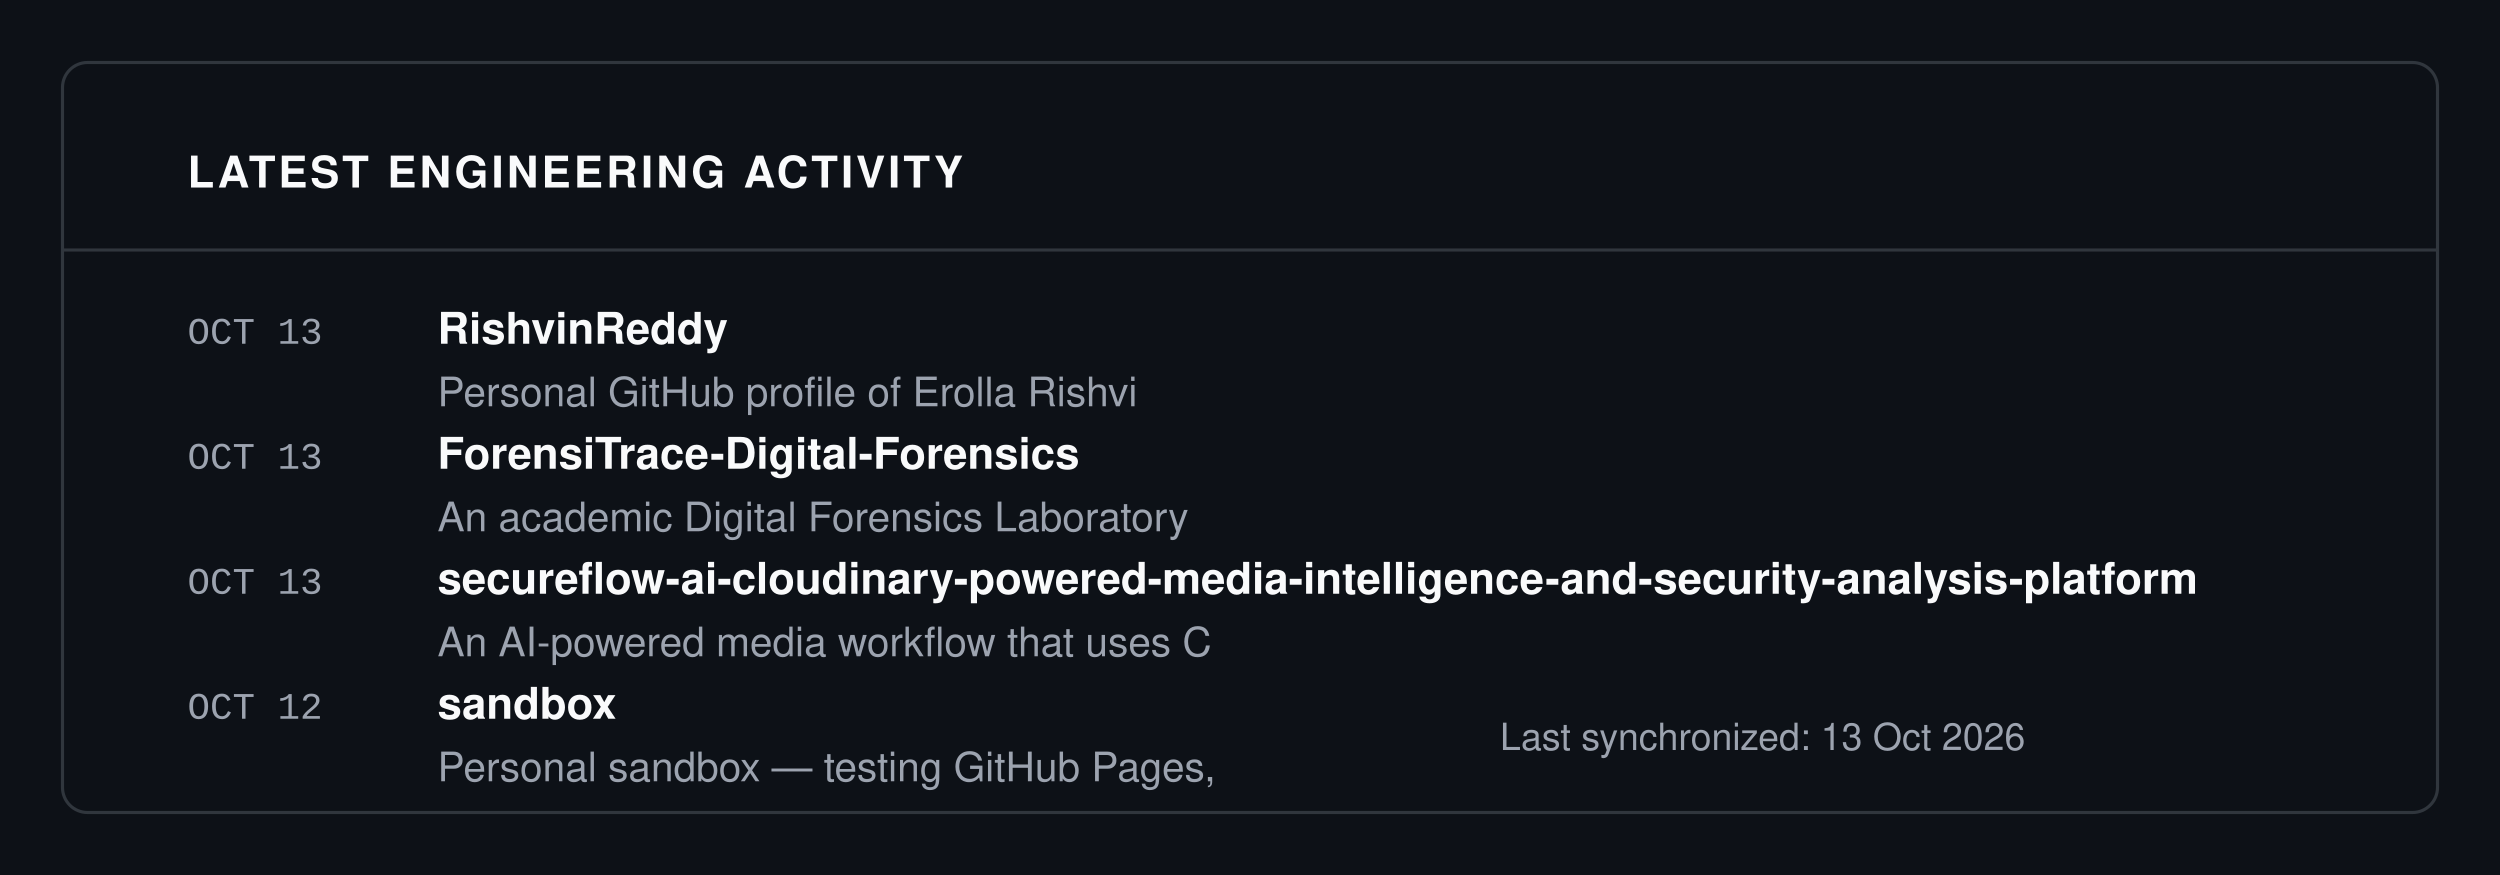
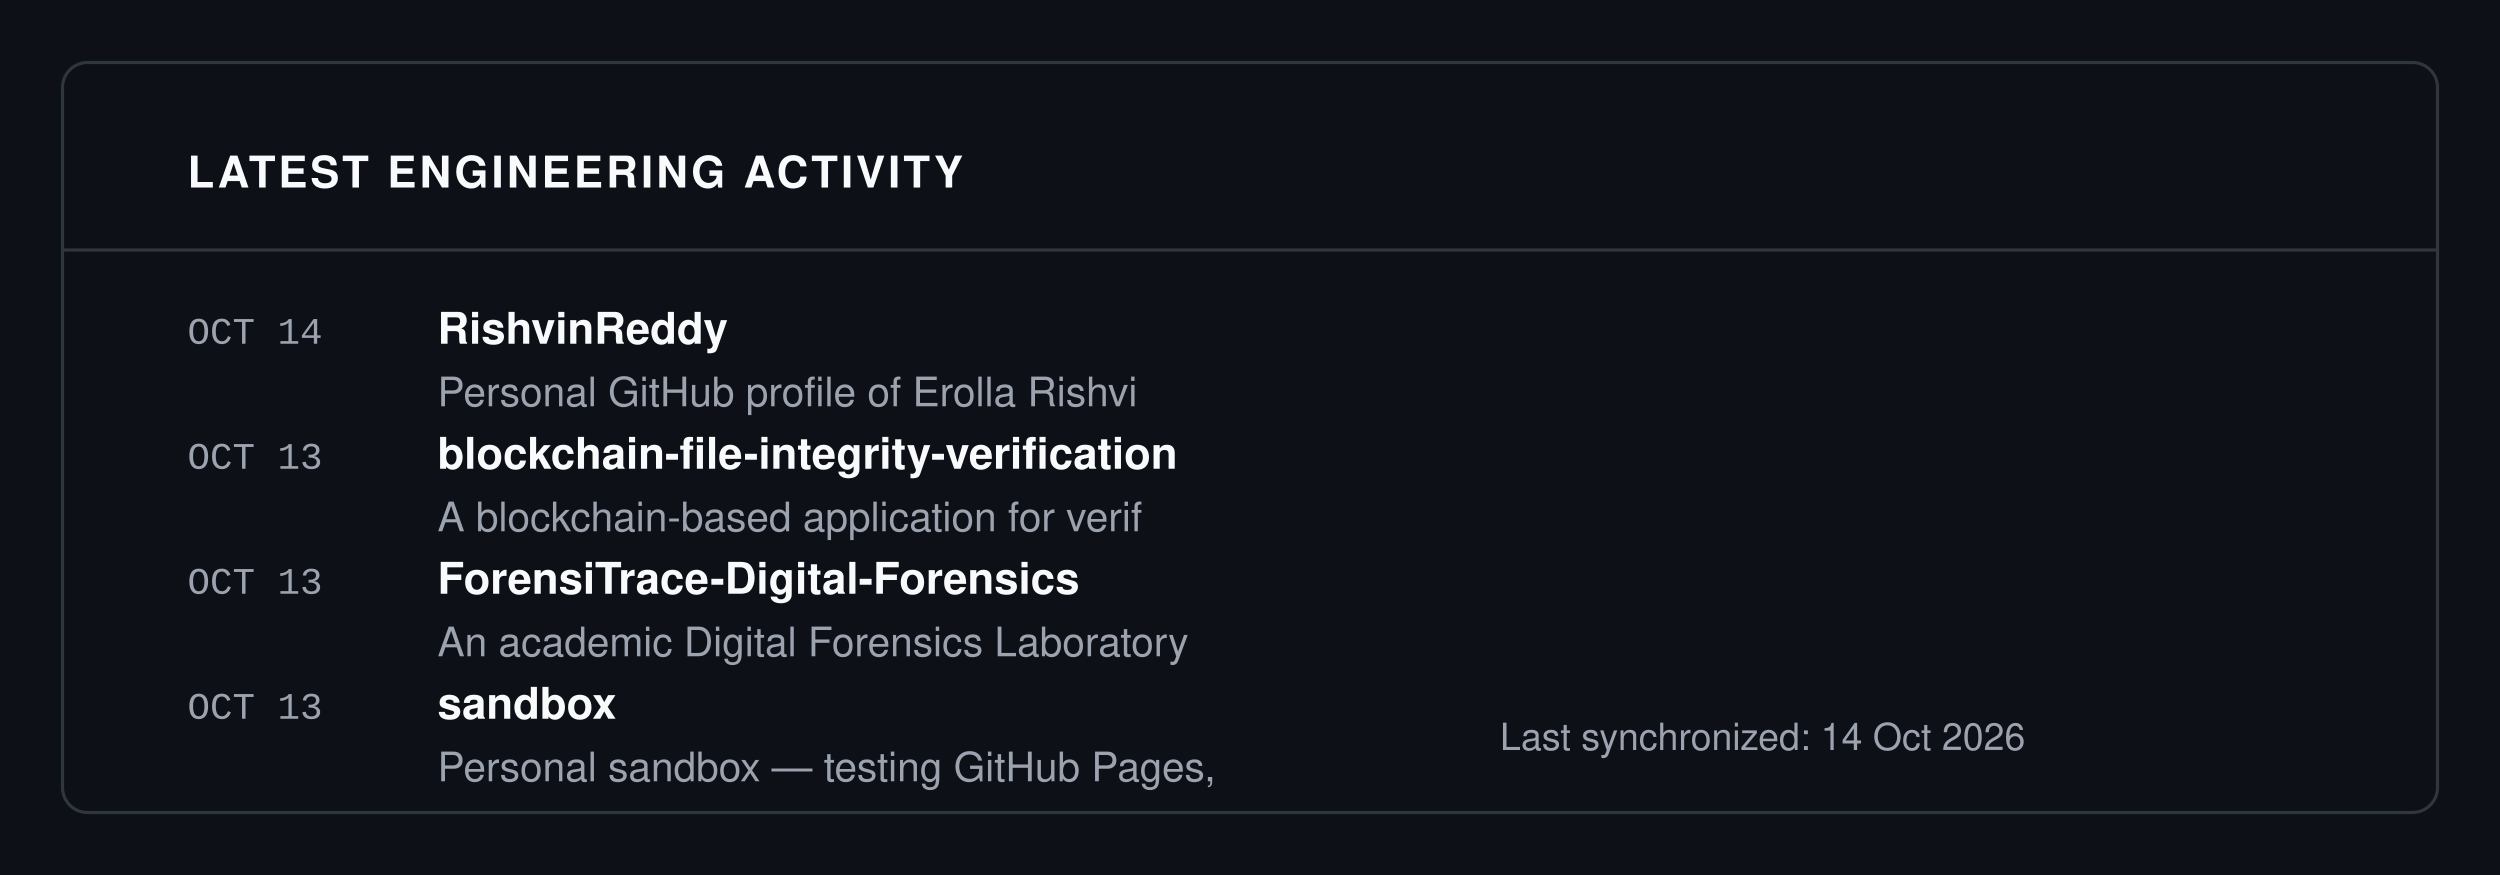
<svg xmlns="http://www.w3.org/2000/svg" viewBox="0 0 800 280" width="100%" height="100%">
  <rect width="100%" height="100%" fill="#0D1117" />
  <rect x="20" y="20" width="760" height="240" fill="#0D1117" stroke="#30363D" rx="8" stroke-width="1" />
  <text x="60" y="60" font-family="-apple-system, BlinkMacSystemFont, 'Segoe UI', Helvetica, Arial, sans-serif" font-size="14" fill="#F9FAFB" font-weight="700" letter-spacing="1">LATEST ENGINEERING ACTIVITY</text>
  <line x1="20" y1="80" x2="780" y2="80" stroke="#30363D" stroke-width="1" />
-   <text x="60" y="110" font-family="ui-monospace, SFMono-Regular, SF Mono, Menlo, Consolas, Liberation Mono, monospace" font-size="12" fill="#9CA3AF" font-weight="normal" letter-spacing="normal">OCT 13</text>
+   <text x="60" y="110" font-family="ui-monospace, SFMono-Regular, SF Mono, Menlo, Consolas, Liberation Mono, monospace" font-size="12" fill="#9CA3AF" font-weight="normal" letter-spacing="normal">OCT 14</text>
  <text x="140" y="110" font-family="-apple-system, BlinkMacSystemFont, 'Segoe UI', Helvetica, Arial, sans-serif" font-size="14" fill="#F9FAFB" font-weight="700" letter-spacing="normal">RishvinReddy</text>
  <text x="140" y="130" font-family="-apple-system, BlinkMacSystemFont, 'Segoe UI', Helvetica, Arial, sans-serif" font-size="13" fill="#9CA3AF" font-weight="normal" letter-spacing="normal">Personal GitHub profile of Erolla Rishvi</text>
  <text x="60" y="150" font-family="ui-monospace, SFMono-Regular, SF Mono, Menlo, Consolas, Liberation Mono, monospace" font-size="12" fill="#9CA3AF" font-weight="normal" letter-spacing="normal">OCT 13</text>
-   <text x="140" y="150" font-family="-apple-system, BlinkMacSystemFont, 'Segoe UI', Helvetica, Arial, sans-serif" font-size="14" fill="#F9FAFB" font-weight="700" letter-spacing="normal">ForensiTrace-Digital-Forensics</text>
-   <text x="140" y="170" font-family="-apple-system, BlinkMacSystemFont, 'Segoe UI', Helvetica, Arial, sans-serif" font-size="13" fill="#9CA3AF" font-weight="normal" letter-spacing="normal">An academic Digital Forensics Laboratory</text>
+   <text x="140" y="150" font-family="-apple-system, BlinkMacSystemFont, 'Segoe UI', Helvetica, Arial, sans-serif" font-size="14" fill="#F9FAFB" font-weight="700" letter-spacing="normal">blockchain-file-integrity-verification</text>
+   <text x="140" y="170" font-family="-apple-system, BlinkMacSystemFont, 'Segoe UI', Helvetica, Arial, sans-serif" font-size="13" fill="#9CA3AF" font-weight="normal" letter-spacing="normal">A blockchain-based application for verif</text>
  <text x="60" y="190" font-family="ui-monospace, SFMono-Regular, SF Mono, Menlo, Consolas, Liberation Mono, monospace" font-size="12" fill="#9CA3AF" font-weight="normal" letter-spacing="normal">OCT 13</text>
-   <text x="140" y="190" font-family="-apple-system, BlinkMacSystemFont, 'Segoe UI', Helvetica, Arial, sans-serif" font-size="14" fill="#F9FAFB" font-weight="700" letter-spacing="normal">secureflow-ai-cloudinary-powered-media-intelligence-and-security-analysis-platform</text>
-   <text x="140" y="210" font-family="-apple-system, BlinkMacSystemFont, 'Segoe UI', Helvetica, Arial, sans-serif" font-size="13" fill="#9CA3AF" font-weight="normal" letter-spacing="normal">An AI-powered media workflow that uses C</text>
-   <text x="60" y="230" font-family="ui-monospace, SFMono-Regular, SF Mono, Menlo, Consolas, Liberation Mono, monospace" font-size="12" fill="#9CA3AF" font-weight="normal" letter-spacing="normal">OCT 12</text>
+   <text x="140" y="190" font-family="-apple-system, BlinkMacSystemFont, 'Segoe UI', Helvetica, Arial, sans-serif" font-size="14" fill="#F9FAFB" font-weight="700" letter-spacing="normal">ForensiTrace-Digital-Forensics</text>
+   <text x="140" y="210" font-family="-apple-system, BlinkMacSystemFont, 'Segoe UI', Helvetica, Arial, sans-serif" font-size="13" fill="#9CA3AF" font-weight="normal" letter-spacing="normal">An academic Digital Forensics Laboratory</text>
+   <text x="60" y="230" font-family="ui-monospace, SFMono-Regular, SF Mono, Menlo, Consolas, Liberation Mono, monospace" font-size="12" fill="#9CA3AF" font-weight="normal" letter-spacing="normal">OCT 13</text>
  <text x="140" y="230" font-family="-apple-system, BlinkMacSystemFont, 'Segoe UI', Helvetica, Arial, sans-serif" font-size="14" fill="#F9FAFB" font-weight="700" letter-spacing="normal">sandbox</text>
  <text x="140" y="250" font-family="-apple-system, BlinkMacSystemFont, 'Segoe UI', Helvetica, Arial, sans-serif" font-size="13" fill="#9CA3AF" font-weight="normal" letter-spacing="normal">Personal sandbox — testing GitHub Pages,</text>
-   <text x="480" y="240" font-family="-apple-system, BlinkMacSystemFont, 'Segoe UI', Helvetica, Arial, sans-serif" font-size="12" fill="#9CA3AF" font-weight="normal" letter-spacing="normal">Last synchronized: 13 Oct 2026</text>
+   <text x="480" y="240" font-family="-apple-system, BlinkMacSystemFont, 'Segoe UI', Helvetica, Arial, sans-serif" font-size="12" fill="#9CA3AF" font-weight="normal" letter-spacing="normal">Last synchronized: 14 Oct 2026</text>
</svg>
